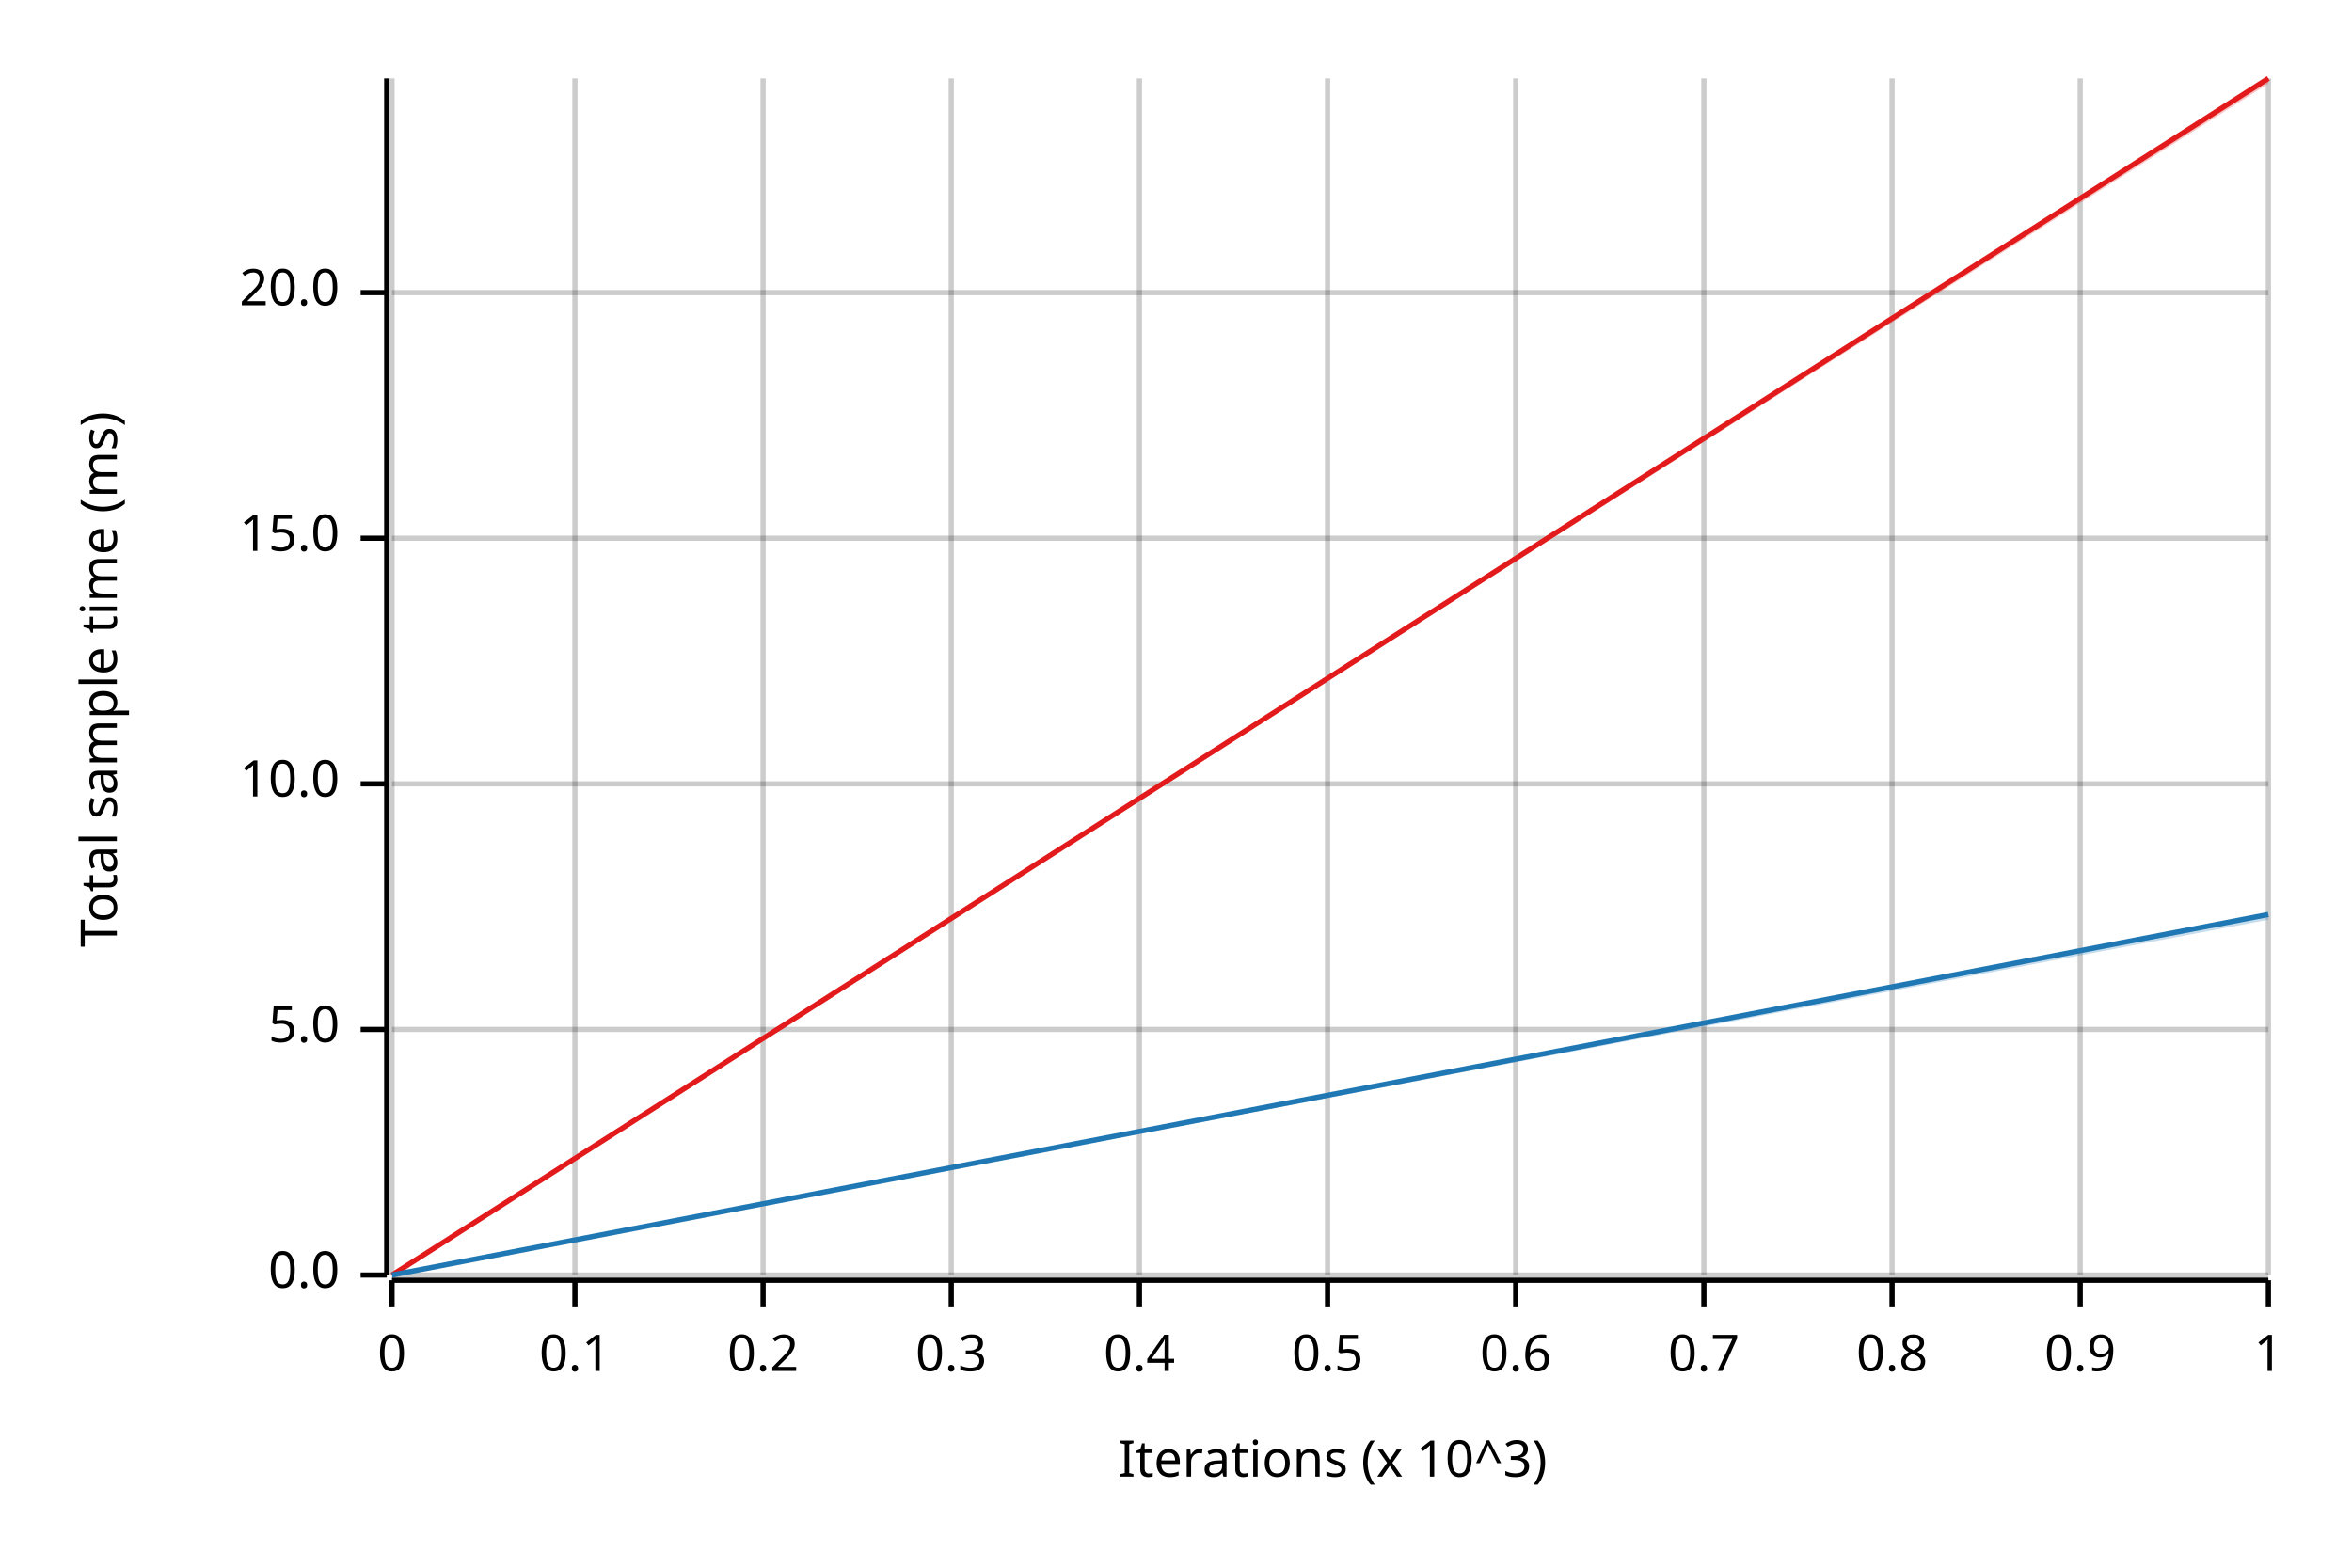
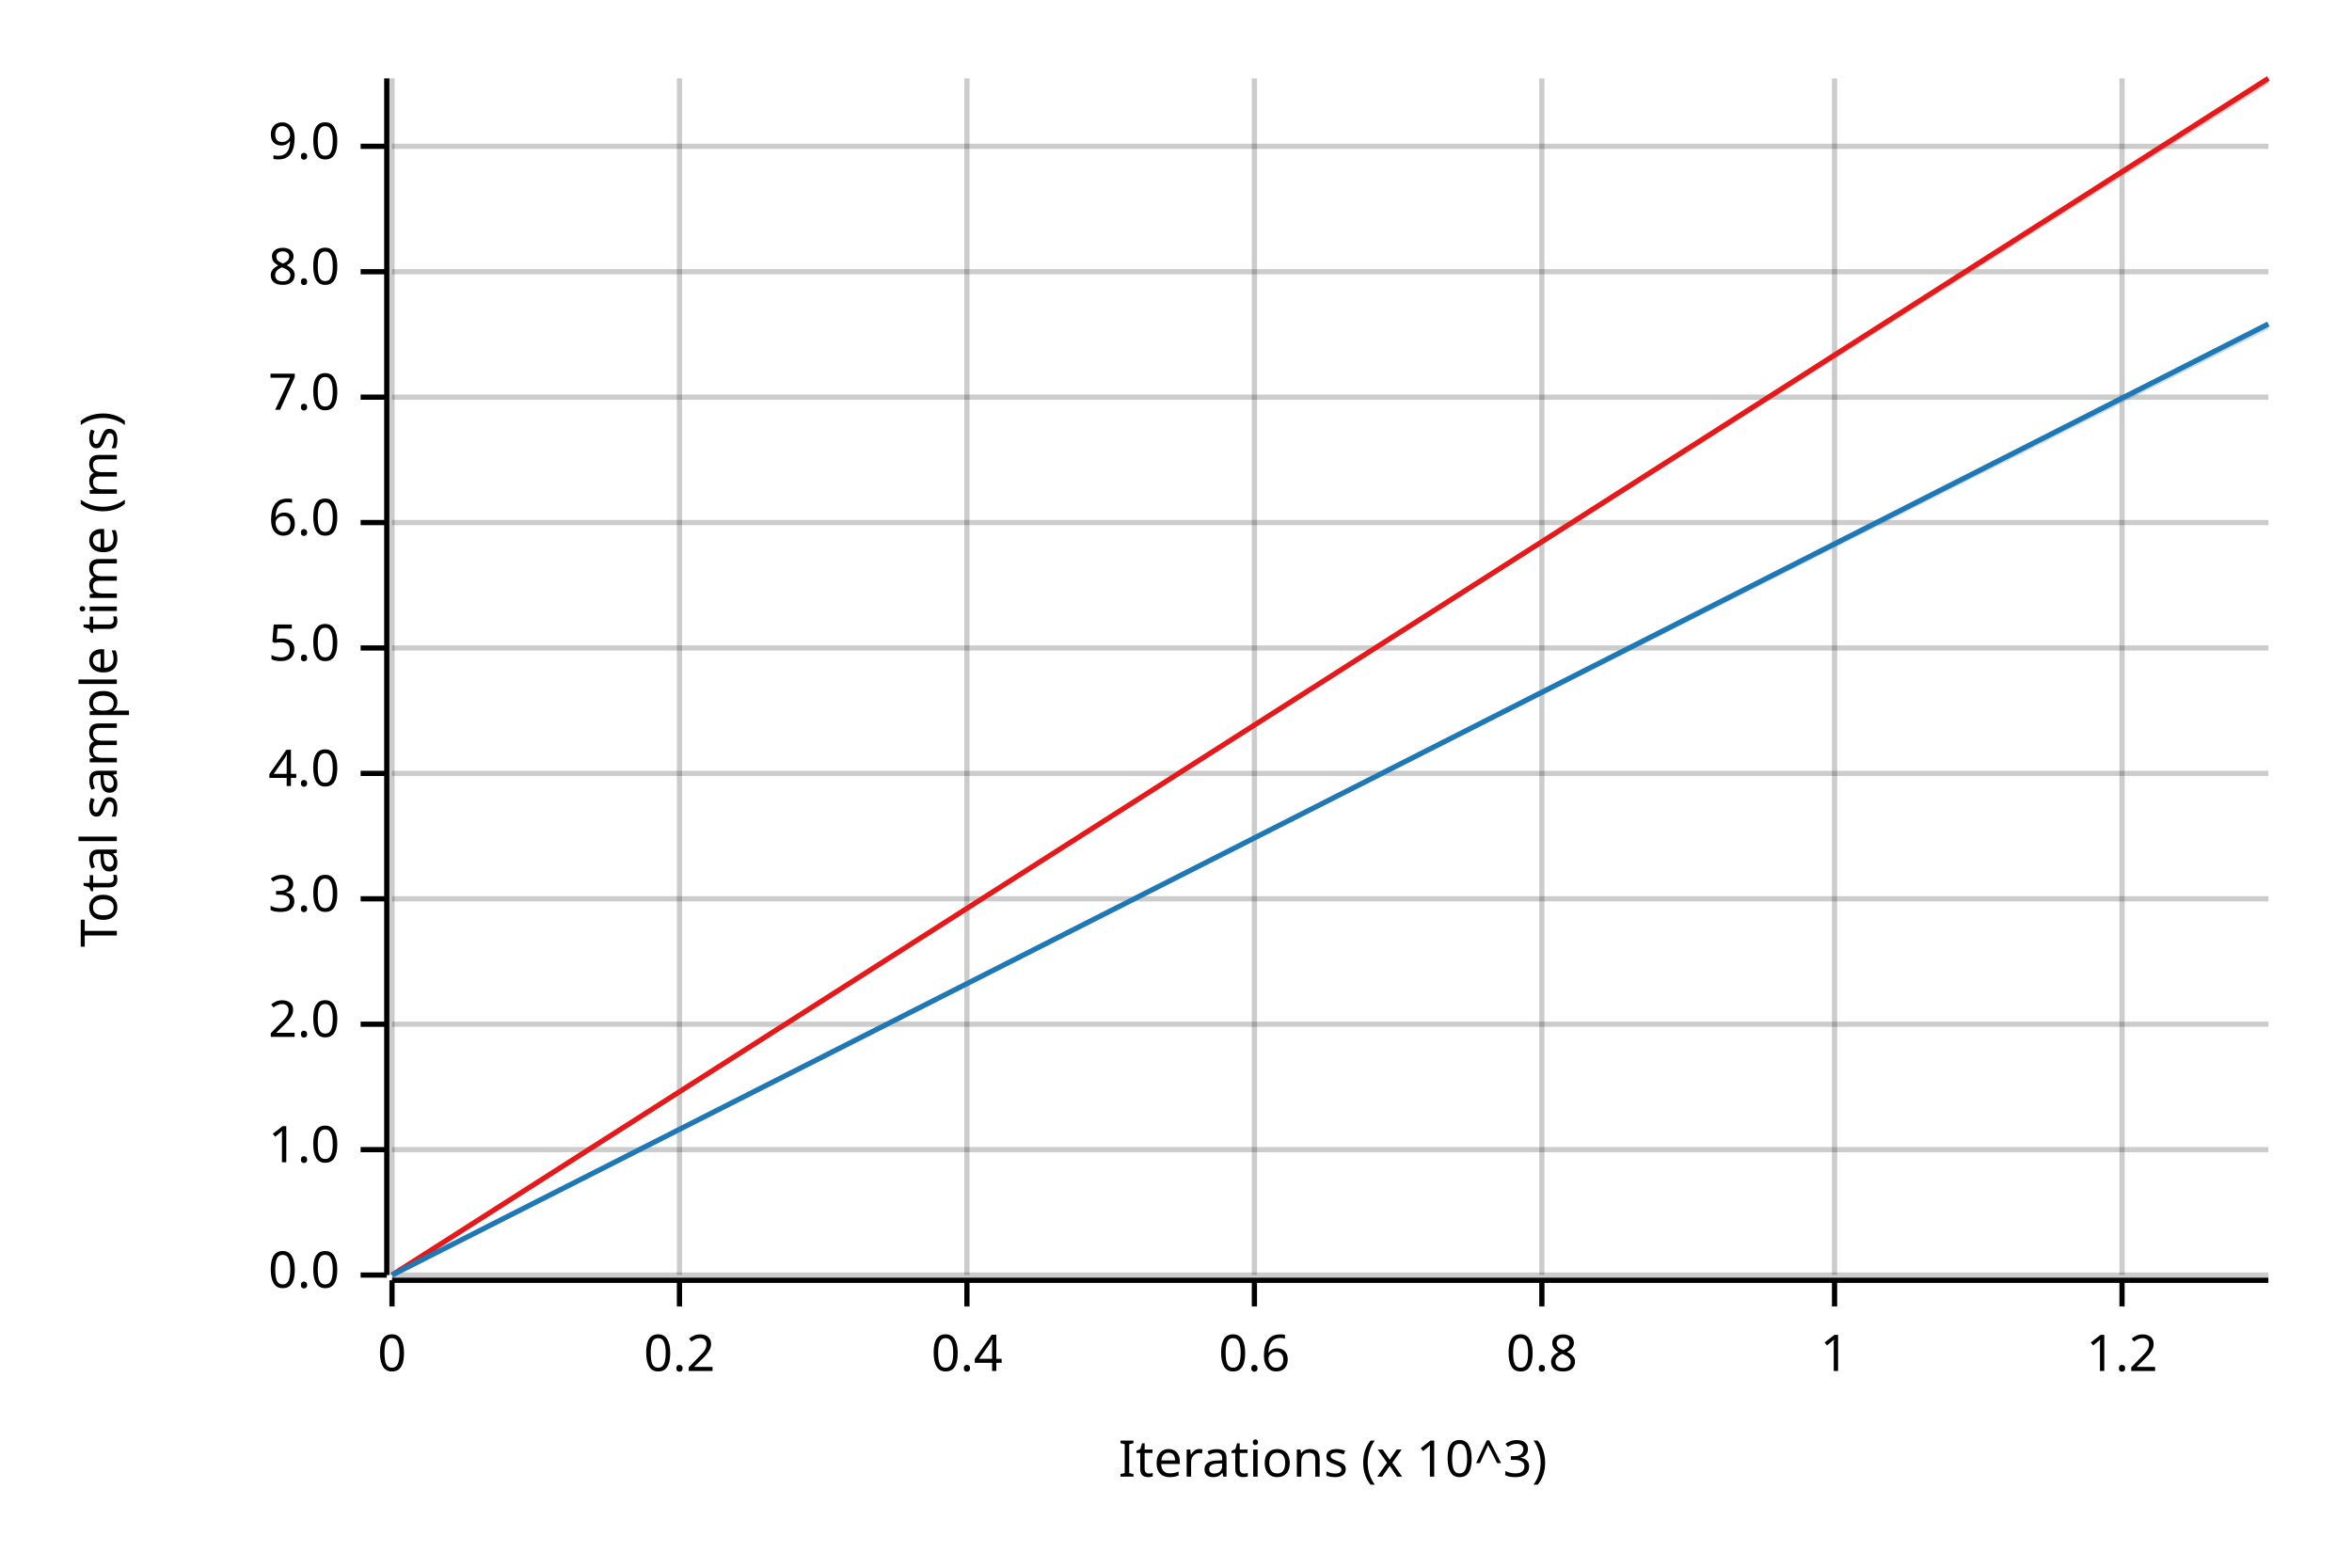
<svg xmlns="http://www.w3.org/2000/svg" width="450" height="300" viewBox="0 0 450 300">
  <text x="15" y="130" dy="0.76em" text-anchor="middle" font-family="sans-serif" font-size="9.677" opacity="1" fill="#000000" transform="rotate(270, 15, 130)">
Total sample time (ms)
</text>
  <text x="255" y="285" dy="-0.5ex" text-anchor="middle" font-family="sans-serif" font-size="9.677" opacity="1" fill="#000000">
Iterations (x 10^3)
</text>
  <line opacity="0.2" stroke="#000000" stroke-width="1" x1="75" y1="244" x2="75" y2="15" />
-   <line opacity="0.2" stroke="#000000" stroke-width="1" x1="110" y1="244" x2="110" y2="15" />
-   <line opacity="0.2" stroke="#000000" stroke-width="1" x1="146" y1="244" x2="146" y2="15" />
-   <line opacity="0.2" stroke="#000000" stroke-width="1" x1="182" y1="244" x2="182" y2="15" />
-   <line opacity="0.2" stroke="#000000" stroke-width="1" x1="218" y1="244" x2="218" y2="15" />
-   <line opacity="0.2" stroke="#000000" stroke-width="1" x1="254" y1="244" x2="254" y2="15" />
-   <line opacity="0.2" stroke="#000000" stroke-width="1" x1="290" y1="244" x2="290" y2="15" />
-   <line opacity="0.2" stroke="#000000" stroke-width="1" x1="326" y1="244" x2="326" y2="15" />
-   <line opacity="0.2" stroke="#000000" stroke-width="1" x1="362" y1="244" x2="362" y2="15" />
-   <line opacity="0.2" stroke="#000000" stroke-width="1" x1="398" y1="244" x2="398" y2="15" />
-   <line opacity="0.2" stroke="#000000" stroke-width="1" x1="434" y1="244" x2="434" y2="15" />
+   <line opacity="0.2" stroke="#000000" stroke-width="1" x1="130" y1="244" x2="130" y2="15" />
+   <line opacity="0.2" stroke="#000000" stroke-width="1" x1="185" y1="244" x2="185" y2="15" />
+   <line opacity="0.2" stroke="#000000" stroke-width="1" x1="240" y1="244" x2="240" y2="15" />
+   <line opacity="0.2" stroke="#000000" stroke-width="1" x1="295" y1="244" x2="295" y2="15" />
+   <line opacity="0.2" stroke="#000000" stroke-width="1" x1="351" y1="244" x2="351" y2="15" />
+   <line opacity="0.2" stroke="#000000" stroke-width="1" x1="406" y1="244" x2="406" y2="15" />
  <line opacity="0.2" stroke="#000000" stroke-width="1" x1="75" y1="244" x2="434" y2="244" />
-   <line opacity="0.2" stroke="#000000" stroke-width="1" x1="75" y1="197" x2="434" y2="197" />
-   <line opacity="0.2" stroke="#000000" stroke-width="1" x1="75" y1="150" x2="434" y2="150" />
-   <line opacity="0.2" stroke="#000000" stroke-width="1" x1="75" y1="103" x2="434" y2="103" />
-   <line opacity="0.2" stroke="#000000" stroke-width="1" x1="75" y1="56" x2="434" y2="56" />
+   <line opacity="0.2" stroke="#000000" stroke-width="1" x1="75" y1="220" x2="434" y2="220" />
+   <line opacity="0.2" stroke="#000000" stroke-width="1" x1="75" y1="196" x2="434" y2="196" />
+   <line opacity="0.2" stroke="#000000" stroke-width="1" x1="75" y1="172" x2="434" y2="172" />
+   <line opacity="0.2" stroke="#000000" stroke-width="1" x1="75" y1="148" x2="434" y2="148" />
+   <line opacity="0.2" stroke="#000000" stroke-width="1" x1="75" y1="124" x2="434" y2="124" />
+   <line opacity="0.2" stroke="#000000" stroke-width="1" x1="75" y1="100" x2="434" y2="100" />
+   <line opacity="0.2" stroke="#000000" stroke-width="1" x1="75" y1="76" x2="434" y2="76" />
+   <line opacity="0.2" stroke="#000000" stroke-width="1" x1="75" y1="52" x2="434" y2="52" />
+   <line opacity="0.2" stroke="#000000" stroke-width="1" x1="75" y1="28" x2="434" y2="28" />
  <polyline fill="none" opacity="1" stroke="#000000" stroke-width="1" points="74,15 74,244 " />
  <text x="65" y="244" dy="0.5ex" text-anchor="end" font-family="sans-serif" font-size="9.677" opacity="1" fill="#000000">
0.0
</text>
  <polyline fill="none" opacity="1" stroke="#000000" stroke-width="1" points="69,244 74,244 " />
-   <text x="65" y="197" dy="0.5ex" text-anchor="end" font-family="sans-serif" font-size="9.677" opacity="1" fill="#000000">
+   <text x="65" y="220" dy="0.5ex" text-anchor="end" font-family="sans-serif" font-size="9.677" opacity="1" fill="#000000">
+ 1.0
+ </text>
+   <polyline fill="none" opacity="1" stroke="#000000" stroke-width="1" points="69,220 74,220 " />
+   <text x="65" y="196" dy="0.5ex" text-anchor="end" font-family="sans-serif" font-size="9.677" opacity="1" fill="#000000">
+ 2.0
+ </text>
+   <polyline fill="none" opacity="1" stroke="#000000" stroke-width="1" points="69,196 74,196 " />
+   <text x="65" y="172" dy="0.5ex" text-anchor="end" font-family="sans-serif" font-size="9.677" opacity="1" fill="#000000">
+ 3.0
+ </text>
+   <polyline fill="none" opacity="1" stroke="#000000" stroke-width="1" points="69,172 74,172 " />
+   <text x="65" y="148" dy="0.5ex" text-anchor="end" font-family="sans-serif" font-size="9.677" opacity="1" fill="#000000">
+ 4.0
+ </text>
+   <polyline fill="none" opacity="1" stroke="#000000" stroke-width="1" points="69,148 74,148 " />
+   <text x="65" y="124" dy="0.5ex" text-anchor="end" font-family="sans-serif" font-size="9.677" opacity="1" fill="#000000">
5.0
</text>
-   <polyline fill="none" opacity="1" stroke="#000000" stroke-width="1" points="69,197 74,197 " />
-   <text x="65" y="150" dy="0.5ex" text-anchor="end" font-family="sans-serif" font-size="9.677" opacity="1" fill="#000000">
- 10.0
+   <polyline fill="none" opacity="1" stroke="#000000" stroke-width="1" points="69,124 74,124 " />
+   <text x="65" y="100" dy="0.5ex" text-anchor="end" font-family="sans-serif" font-size="9.677" opacity="1" fill="#000000">
+ 6.0
</text>
-   <polyline fill="none" opacity="1" stroke="#000000" stroke-width="1" points="69,150 74,150 " />
-   <text x="65" y="103" dy="0.5ex" text-anchor="end" font-family="sans-serif" font-size="9.677" opacity="1" fill="#000000">
- 15.0
+   <polyline fill="none" opacity="1" stroke="#000000" stroke-width="1" points="69,100 74,100 " />
+   <text x="65" y="76" dy="0.5ex" text-anchor="end" font-family="sans-serif" font-size="9.677" opacity="1" fill="#000000">
+ 7.0
</text>
-   <polyline fill="none" opacity="1" stroke="#000000" stroke-width="1" points="69,103 74,103 " />
-   <text x="65" y="56" dy="0.5ex" text-anchor="end" font-family="sans-serif" font-size="9.677" opacity="1" fill="#000000">
- 20.0
+   <polyline fill="none" opacity="1" stroke="#000000" stroke-width="1" points="69,76 74,76 " />
+   <text x="65" y="52" dy="0.5ex" text-anchor="end" font-family="sans-serif" font-size="9.677" opacity="1" fill="#000000">
+ 8.0
</text>
-   <polyline fill="none" opacity="1" stroke="#000000" stroke-width="1" points="69,56 74,56 " />
+   <polyline fill="none" opacity="1" stroke="#000000" stroke-width="1" points="69,52 74,52 " />
+   <text x="65" y="28" dy="0.5ex" text-anchor="end" font-family="sans-serif" font-size="9.677" opacity="1" fill="#000000">
+ 9.0
+ </text>
+   <polyline fill="none" opacity="1" stroke="#000000" stroke-width="1" points="69,28 74,28 " />
  <polyline fill="none" opacity="1" stroke="#000000" stroke-width="1" points="75,245 434,245 " />
  <text x="75" y="255" dy="0.76em" text-anchor="middle" font-family="sans-serif" font-size="9.677" opacity="1" fill="#000000">
0
</text>
  <polyline fill="none" opacity="1" stroke="#000000" stroke-width="1" points="75,245 75,250 " />
-   <text x="110" y="255" dy="0.76em" text-anchor="middle" font-family="sans-serif" font-size="9.677" opacity="1" fill="#000000">
- 0.1
- </text>
-   <polyline fill="none" opacity="1" stroke="#000000" stroke-width="1" points="110,245 110,250 " />
-   <text x="146" y="255" dy="0.76em" text-anchor="middle" font-family="sans-serif" font-size="9.677" opacity="1" fill="#000000">
+   <text x="130" y="255" dy="0.76em" text-anchor="middle" font-family="sans-serif" font-size="9.677" opacity="1" fill="#000000">
0.2
</text>
-   <polyline fill="none" opacity="1" stroke="#000000" stroke-width="1" points="146,245 146,250 " />
-   <text x="182" y="255" dy="0.76em" text-anchor="middle" font-family="sans-serif" font-size="9.677" opacity="1" fill="#000000">
- 0.3
- </text>
-   <polyline fill="none" opacity="1" stroke="#000000" stroke-width="1" points="182,245 182,250 " />
-   <text x="218" y="255" dy="0.76em" text-anchor="middle" font-family="sans-serif" font-size="9.677" opacity="1" fill="#000000">
+   <polyline fill="none" opacity="1" stroke="#000000" stroke-width="1" points="130,245 130,250 " />
+   <text x="185" y="255" dy="0.76em" text-anchor="middle" font-family="sans-serif" font-size="9.677" opacity="1" fill="#000000">
0.4
</text>
-   <polyline fill="none" opacity="1" stroke="#000000" stroke-width="1" points="218,245 218,250 " />
-   <text x="254" y="255" dy="0.76em" text-anchor="middle" font-family="sans-serif" font-size="9.677" opacity="1" fill="#000000">
- 0.5
- </text>
-   <polyline fill="none" opacity="1" stroke="#000000" stroke-width="1" points="254,245 254,250 " />
-   <text x="290" y="255" dy="0.76em" text-anchor="middle" font-family="sans-serif" font-size="9.677" opacity="1" fill="#000000">
+   <polyline fill="none" opacity="1" stroke="#000000" stroke-width="1" points="185,245 185,250 " />
+   <text x="240" y="255" dy="0.76em" text-anchor="middle" font-family="sans-serif" font-size="9.677" opacity="1" fill="#000000">
0.6
</text>
-   <polyline fill="none" opacity="1" stroke="#000000" stroke-width="1" points="290,245 290,250 " />
-   <text x="326" y="255" dy="0.76em" text-anchor="middle" font-family="sans-serif" font-size="9.677" opacity="1" fill="#000000">
- 0.7
- </text>
-   <polyline fill="none" opacity="1" stroke="#000000" stroke-width="1" points="326,245 326,250 " />
-   <text x="362" y="255" dy="0.76em" text-anchor="middle" font-family="sans-serif" font-size="9.677" opacity="1" fill="#000000">
+   <polyline fill="none" opacity="1" stroke="#000000" stroke-width="1" points="240,245 240,250 " />
+   <text x="295" y="255" dy="0.76em" text-anchor="middle" font-family="sans-serif" font-size="9.677" opacity="1" fill="#000000">
0.8
</text>
-   <polyline fill="none" opacity="1" stroke="#000000" stroke-width="1" points="362,245 362,250 " />
-   <text x="398" y="255" dy="0.76em" text-anchor="middle" font-family="sans-serif" font-size="9.677" opacity="1" fill="#000000">
- 0.9
- </text>
-   <polyline fill="none" opacity="1" stroke="#000000" stroke-width="1" points="398,245 398,250 " />
-   <text x="434" y="255" dy="0.76em" text-anchor="middle" font-family="sans-serif" font-size="9.677" opacity="1" fill="#000000">
+   <polyline fill="none" opacity="1" stroke="#000000" stroke-width="1" points="295,245 295,250 " />
+   <text x="351" y="255" dy="0.76em" text-anchor="middle" font-family="sans-serif" font-size="9.677" opacity="1" fill="#000000">
1
</text>
-   <polyline fill="none" opacity="1" stroke="#000000" stroke-width="1" points="434,245 434,250 " />
+   <polyline fill="none" opacity="1" stroke="#000000" stroke-width="1" points="351,245 351,250 " />
+   <text x="406" y="255" dy="0.76em" text-anchor="middle" font-family="sans-serif" font-size="9.677" opacity="1" fill="#000000">
+ 1.2
+ </text>
+   <polyline fill="none" opacity="1" stroke="#000000" stroke-width="1" points="406,245 406,250 " />
  <polyline fill="none" opacity="1" stroke="#E31A1C" stroke-width="1" points="75,244 434,15 " />
  <polygon opacity="0.25" fill="#E31A1C" points="75,244 434,16 434,15 " />
-   <polyline fill="none" opacity="1" stroke="#1F78B4" stroke-width="1" points="75,244 434,175 " />
-   <polygon opacity="0.25" fill="#1F78B4" points="75,244 434,176 434,175 " />
+   <polyline fill="none" opacity="1" stroke="#1F78B4" stroke-width="1" points="75,244 434,62 " />
+   <polygon opacity="0.25" fill="#1F78B4" points="75,244 434,63 434,62 " />
</svg>
